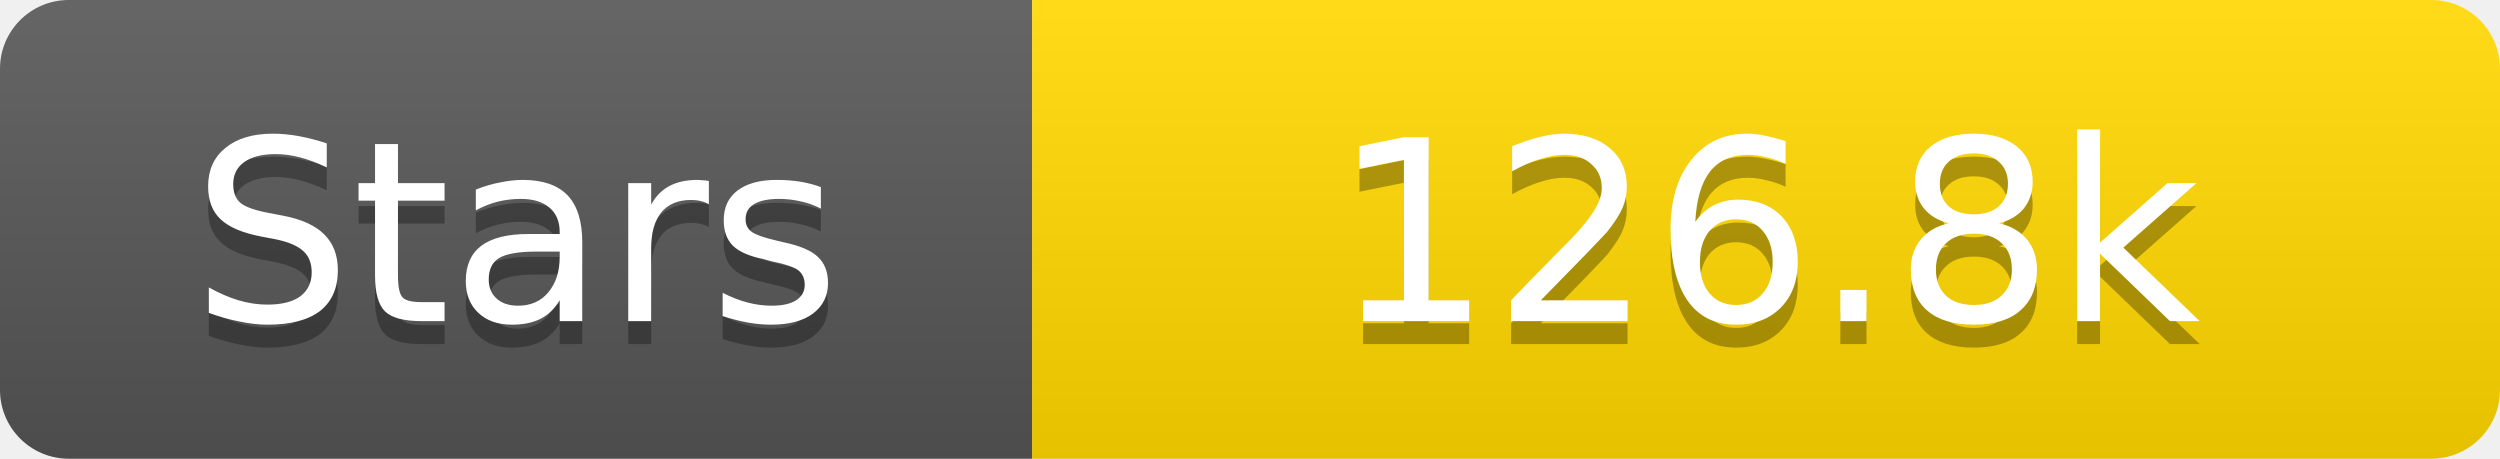
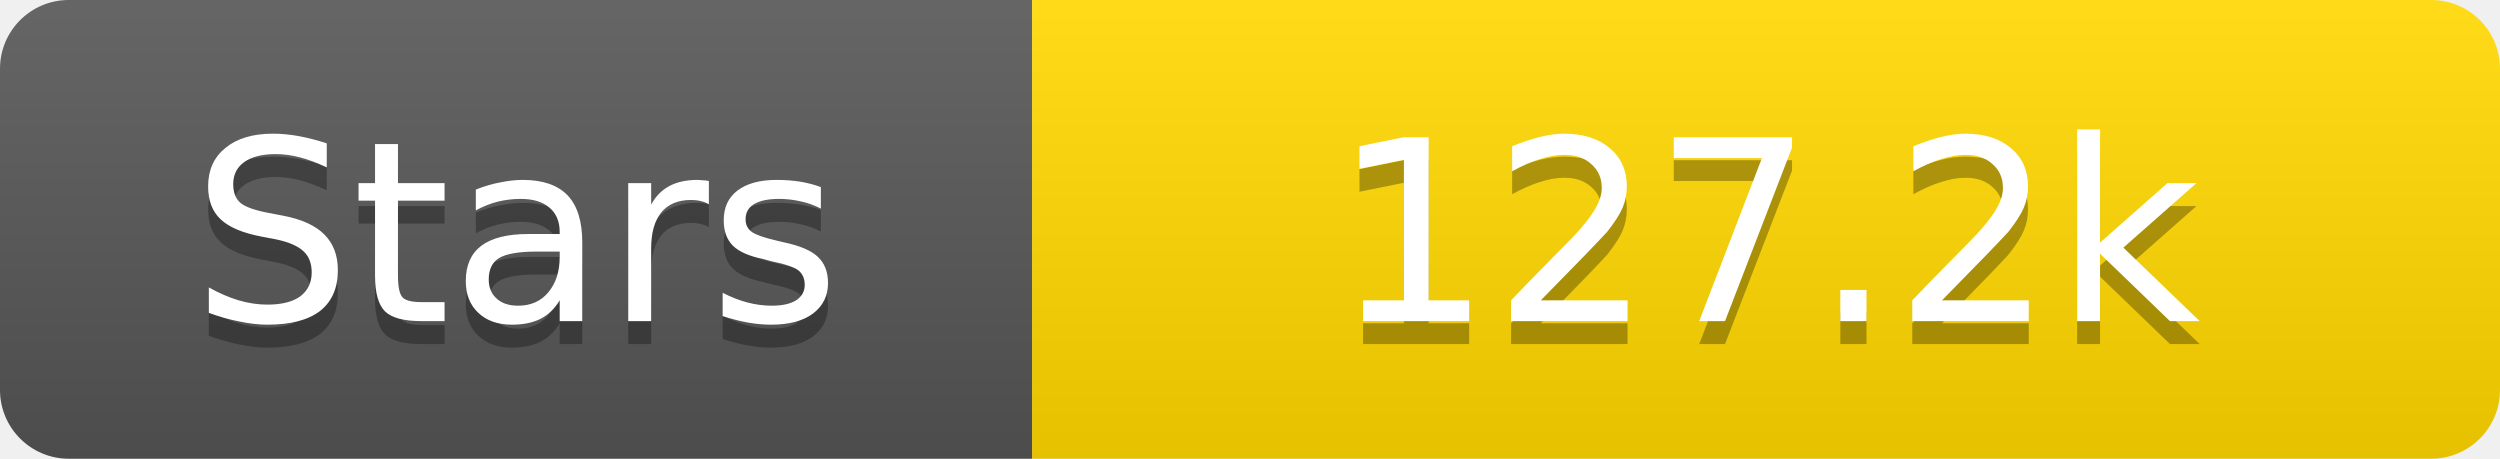
<svg xmlns="http://www.w3.org/2000/svg" width="109" height="20">
  <linearGradient id="s" x2="0" y2="100%">
    <stop offset="0" stop-color="#fff" stop-opacity=".1" />
    <stop offset="1" stop-opacity=".1" />
  </linearGradient>
  <clipPath id="r">
    <rect width="109" height="20" rx="3" fill="#fff" />
  </clipPath>
  <g clip-path="url(#r)">
    <rect width="45" height="20" fill="#555" />
    <rect x="45" width="64" height="20" fill="#ffd700" />
    <rect width="109" height="20" fill="url(#s)" />
  </g>
  <g fill="#fff" text-anchor="middle" font-family="Verdana,Geneva,DejaVu Sans,sans-serif" text-rendering="geometricPrecision" font-size="11">
    <text x="22.5" y="15" fill="#010101" fill-opacity=".3">Stars</text>
    <text x="22.5" y="14">Stars</text>
-     <text x="77.0" y="15" fill="#010101" fill-opacity=".3">126.8k</text>
-     <text x="77.0" y="14">126.8k</text>
+     <text x="77.0" y="15" fill="#010101" fill-opacity=".3">127.2k</text>
+     <text x="77.0" y="14">127.2k</text>
  </g>
</svg>
